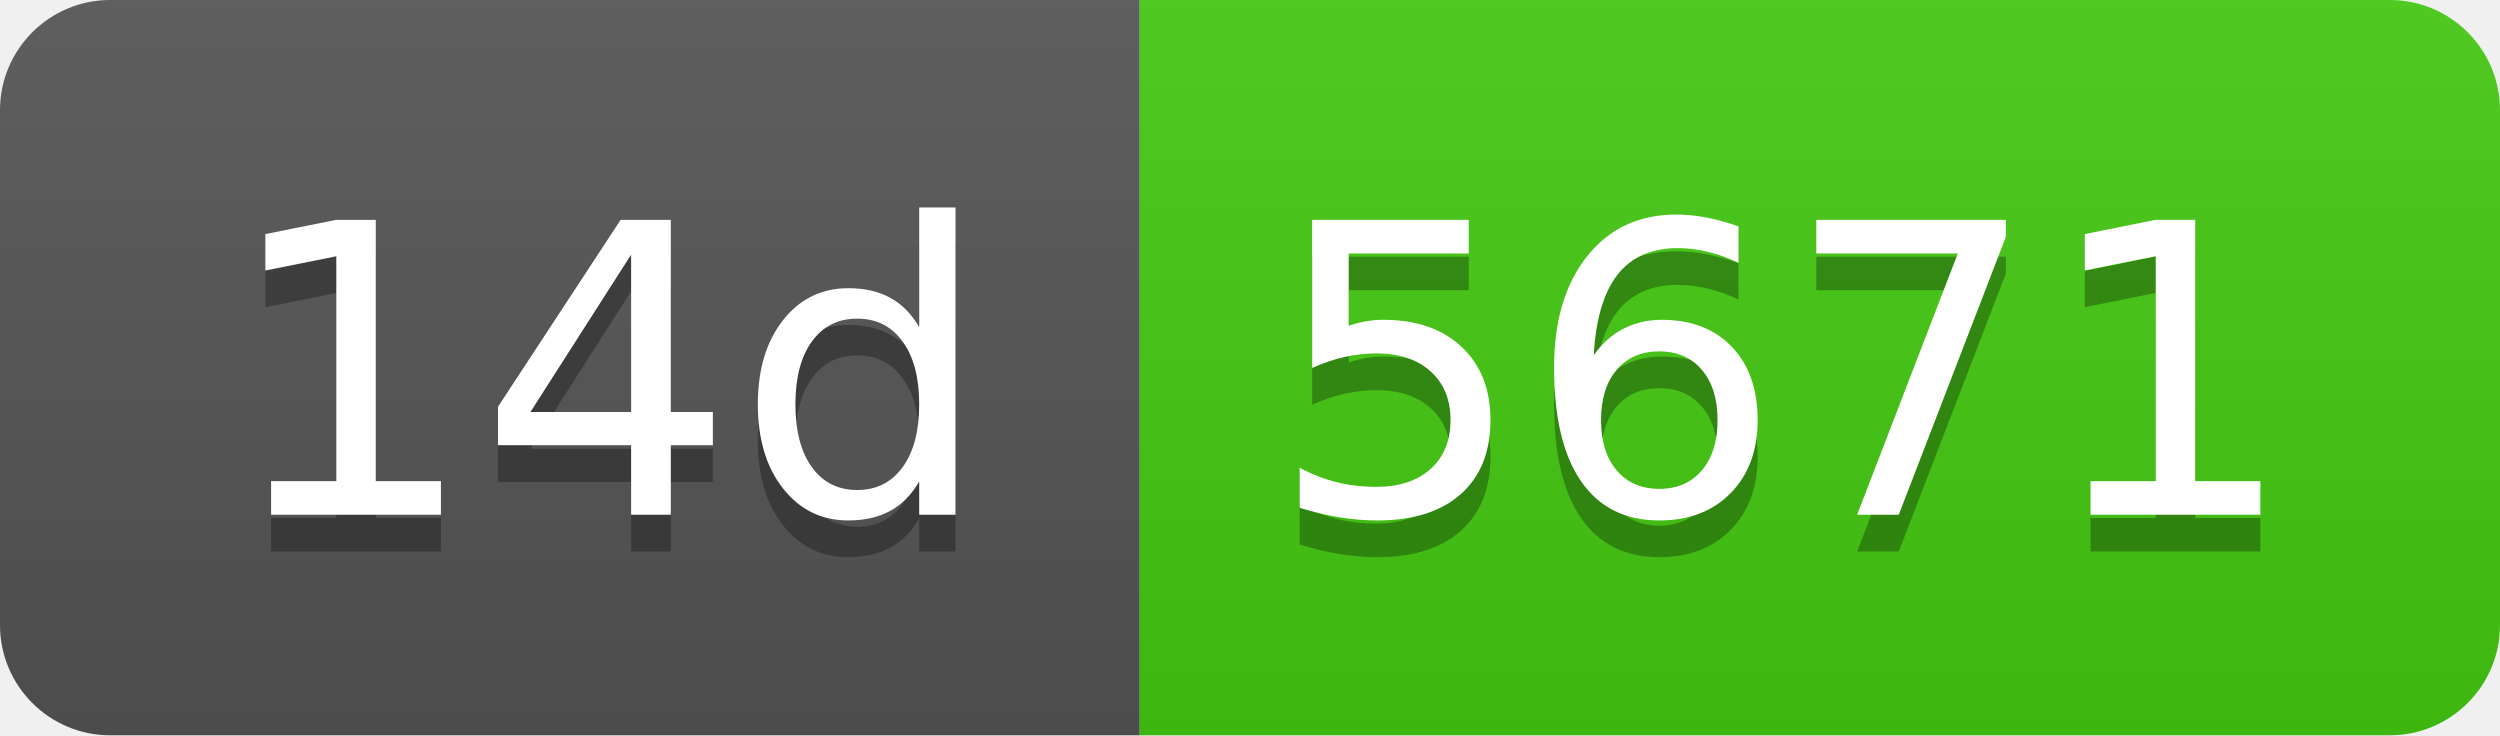
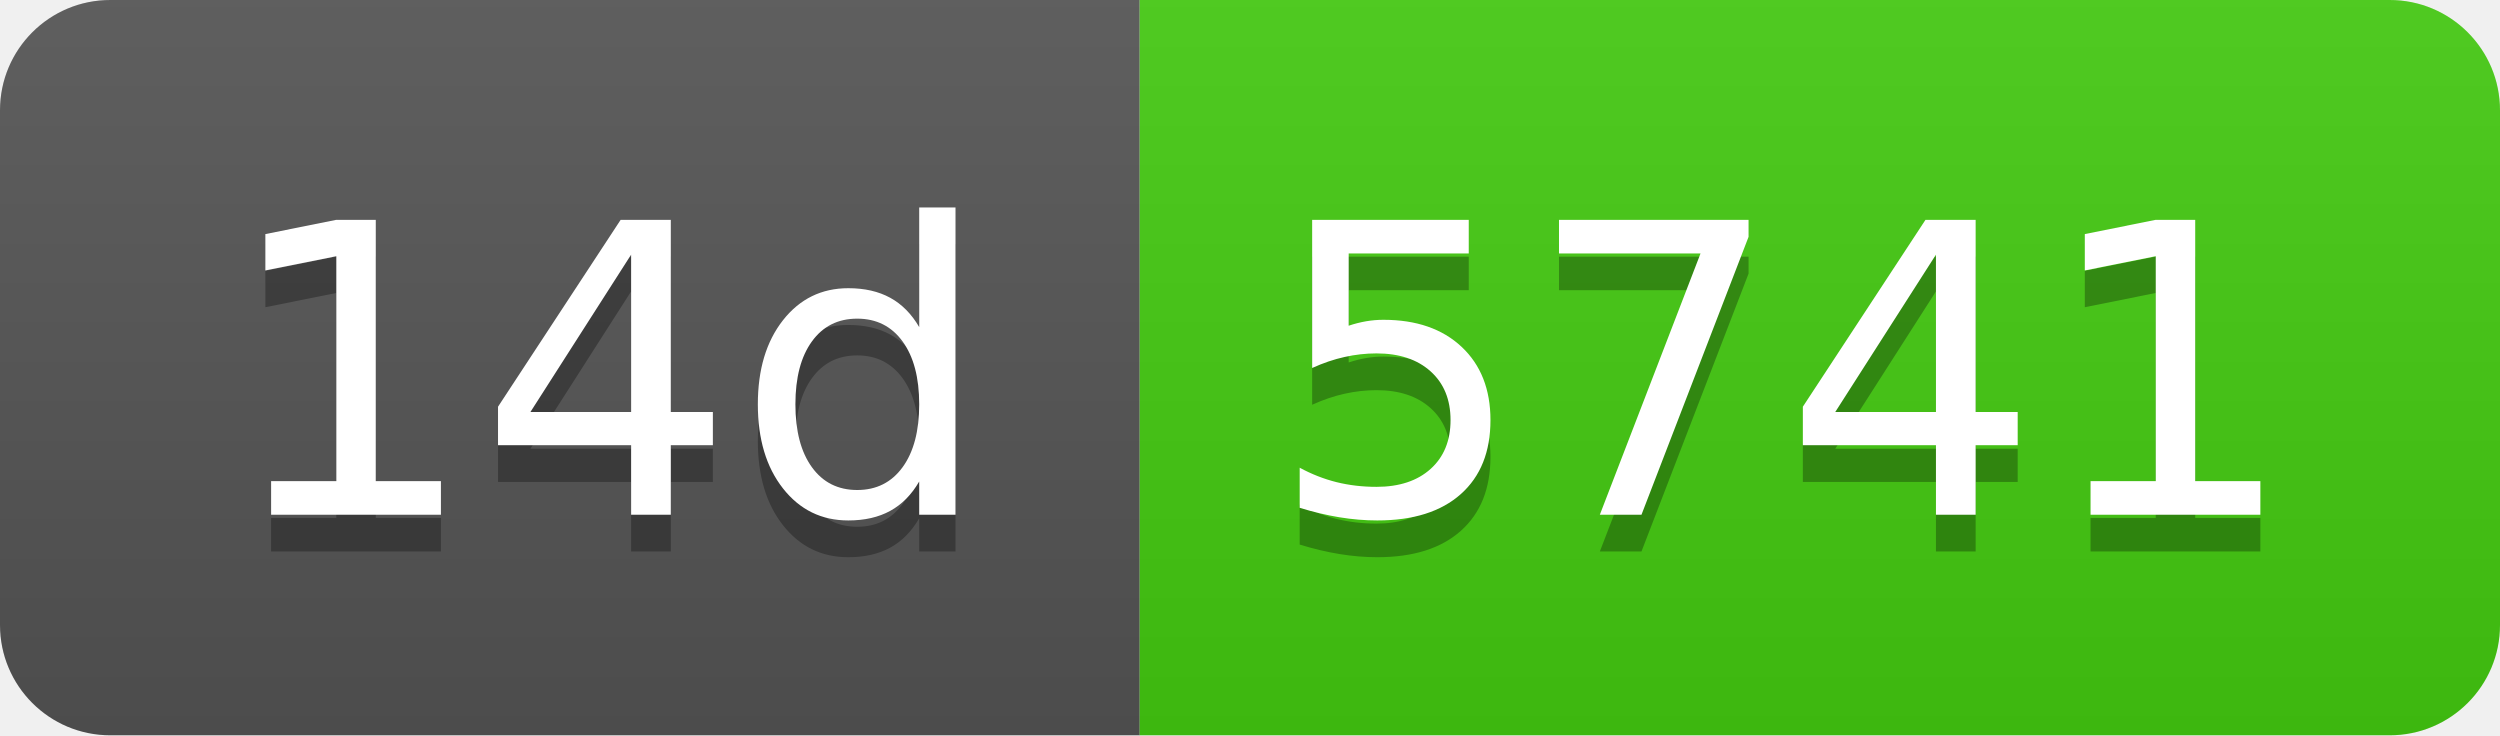
- <svg xmlns="http://www.w3.org/2000/svg" width="68" height="20" role="img" aria-label="14d: 5671">
+ <svg xmlns="http://www.w3.org/2000/svg" width="68" height="20" role="img" aria-label="14d: 5741">
  <linearGradient id="s" x2="0" y2="100%">
    <stop offset="0" stop-color="#bbb" stop-opacity=".1" />
    <stop offset="1" stop-opacity=".1" />
  </linearGradient>
  <clipPath id="r">
    <rect width="68" height="20" rx="3" fill="#fff" />
  </clipPath>
  <g clip-path="url(#r)">
    <rect width="31" height="20" fill="#555" />
    <rect x="31" width="37" height="20" fill="#4c1" />
    <rect width="68" height="20" fill="url(#s)" />
  </g>
  <g fill="#fff" text-anchor="middle" font-family="Verdana,Geneva,DejaVu Sans,sans-serif" text-rendering="geometricPrecision" font-size="110">
    <text aria-hidden="true" x="165" y="150" fill="#010101" fill-opacity=".3" transform="scale(.1)" textLength="210">14d</text>
    <text x="165" y="140" transform="scale(.1)" fill="#fff" textLength="210">14d</text>
-     <text aria-hidden="true" x="485" y="150" fill="#010101" fill-opacity=".3" transform="scale(.1)" textLength="270">5671</text>
-     <text x="485" y="140" transform="scale(.1)" fill="#fff" textLength="270">5671</text>
+     <text aria-hidden="true" x="485" y="150" fill="#010101" fill-opacity=".3" transform="scale(.1)" textLength="270">5741</text>
+     <text x="485" y="140" transform="scale(.1)" fill="#fff" textLength="270">5741</text>
  </g>
</svg>
